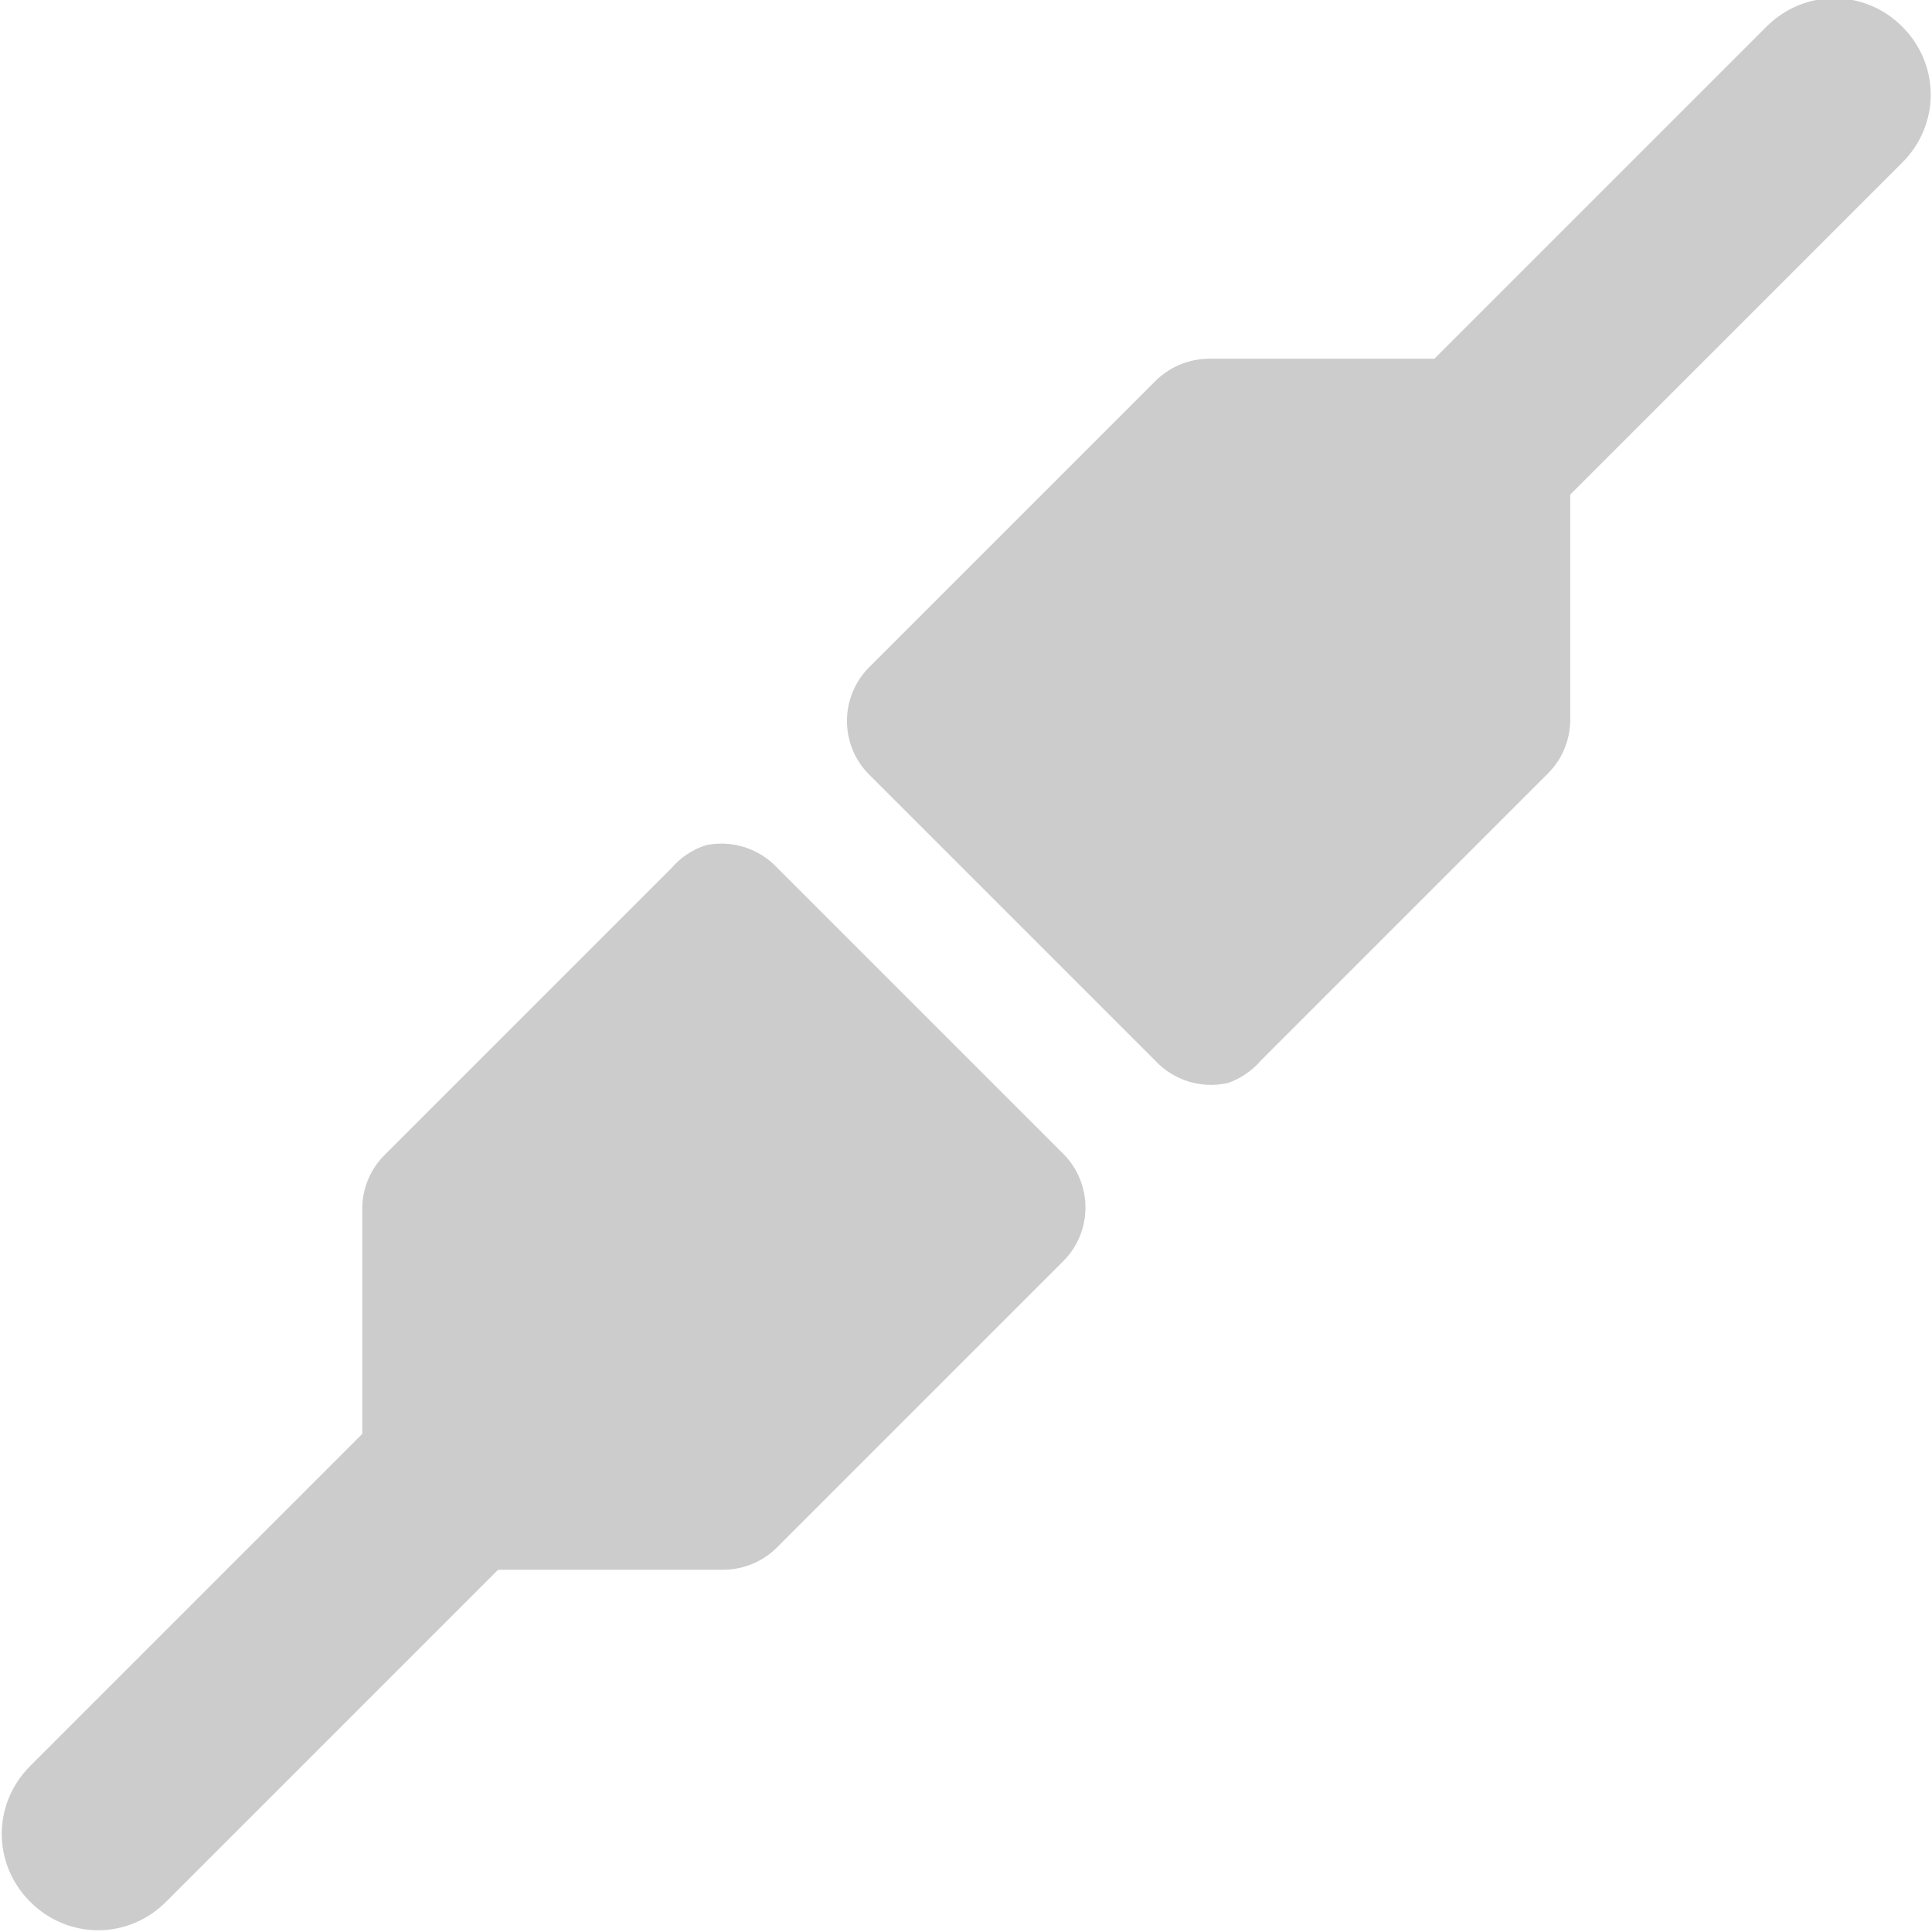
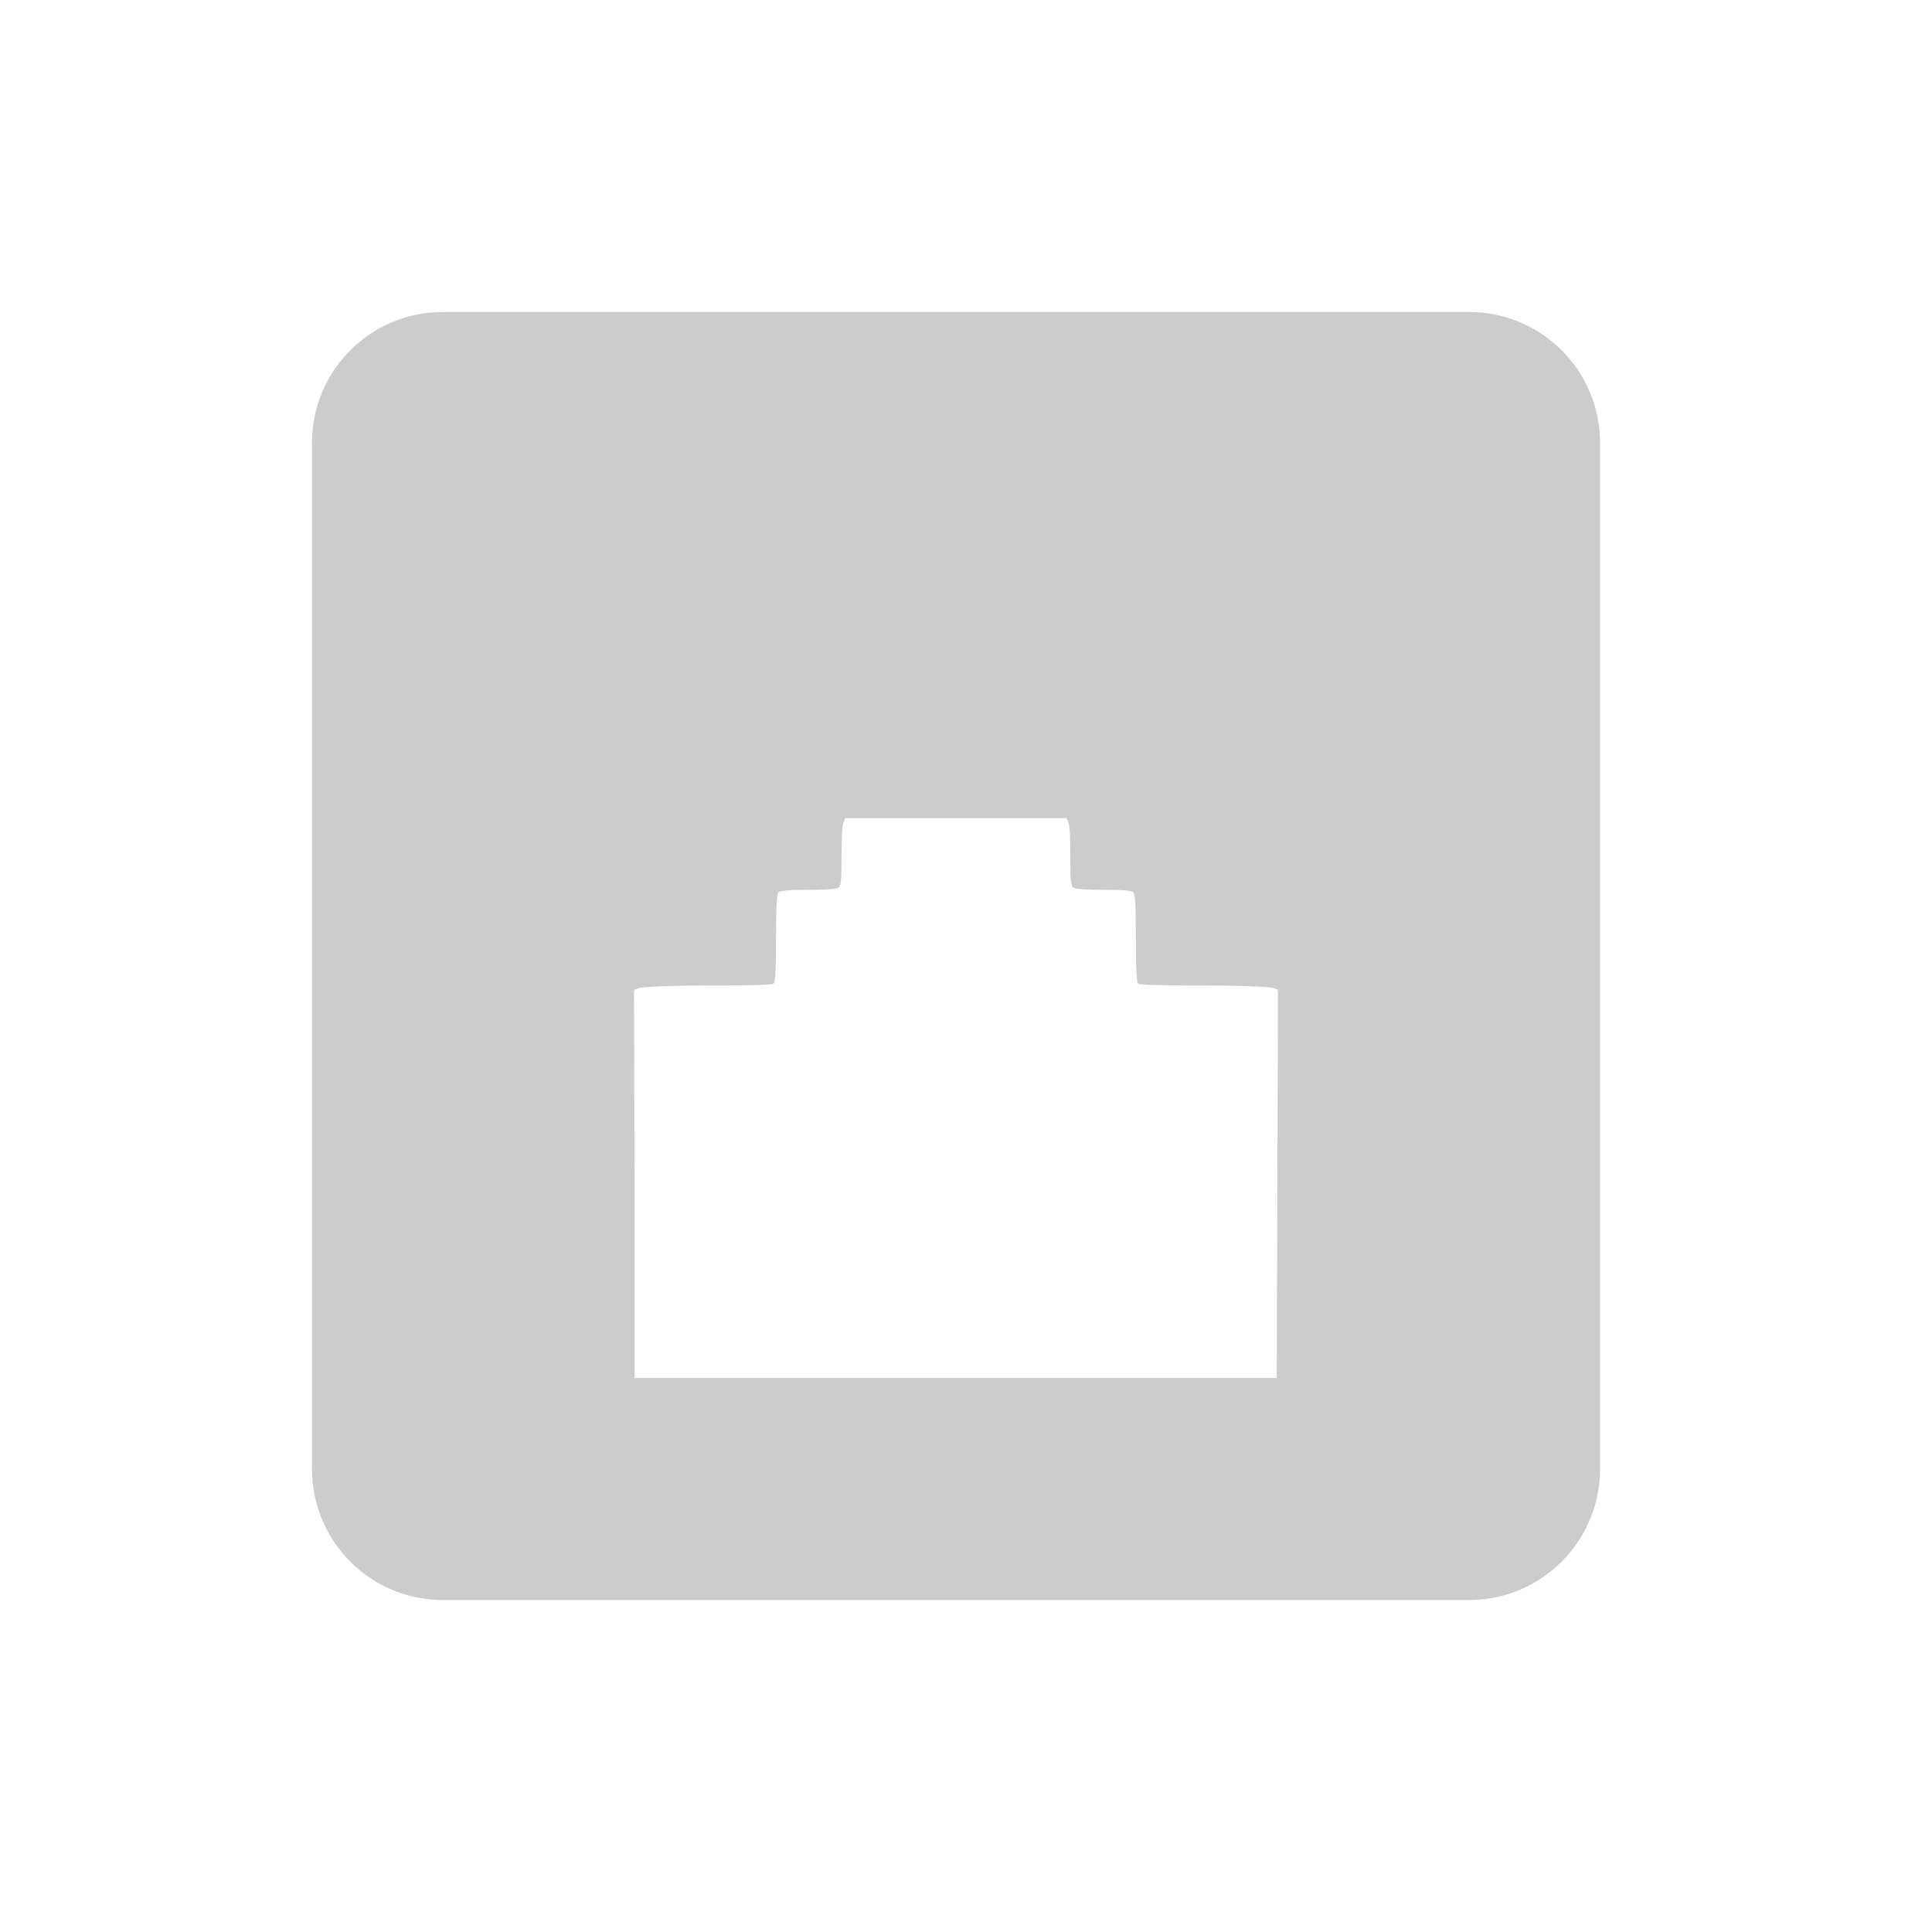
- <svg xmlns="http://www.w3.org/2000/svg" height="16" width="16">
-   <g>
-     <path d="m 5.729,19.143 -5.493,5.468 c -0.314,0.314 -0.314,0.839 0,1.154 0.314,0.314 0.839,0.314 1.154,0 L 6.983,20.171 C 6.533,19.865 6.125,19.514 5.729,19.143 z" display="inline" fill="#ff0000" fill-opacity="1" stroke="none" opacity="0.2" />
-     <path d="M 10.875,8.469 A 0.534,0.534 0 0 0 10.625,8.625 l -2,2 A 0.534,0.534 0 0 0 8.469,11 l 0,2 A 0.534,0.534 0 0 0 9,13.531 l 2,0 A 0.534,0.534 0 0 0 11.375,13.375 l 2,-2 a 0.534,0.534 0 0 0 0,-0.75 l -2,-2 a 0.534,0.534 0 0 0 -0.5,-0.156 z" display="inline" fill="#ff0000" stroke="none" opacity="0.2" transform="matrix(1.08694 0 0 1.08391 -6.205 8.333)" />
-     <path d="M 5.844 7 A 0.633 0.631 0 0 0 5.562 7.188 L 3.188 9.562 A 0.633 0.631 0 0 0 3 10 L 3 11.875 L 0.25 14.625 C -0.064 14.939 -0.064 15.436 0.25 15.75 C 0.564 16.064 1.061 16.064 1.375 15.75 L 4.125 13 L 6 13 A 0.633 0.631 0 0 0 6.438 12.812 L 8.812 10.438 A 0.633 0.631 0 0 0 8.812 9.562 L 6.438 7.188 A 0.633 0.631 0 0 0 5.844 7 z " display="inline" fill="#cccccc" fill-opacity="1" stroke="none" opacity="1" />
-     <path d="m 10.16,8.972 a 0.633,0.631 0 0 0 0.281,-0.188 l 2.375,-2.375 a 0.633,0.631 0 0 0 0.188,-0.438 l 0,-1.875 2.75,-2.75 c 0.314,-0.314 0.314,-0.811 0,-1.125 -0.314,-0.314 -0.811,-0.314 -1.125,0 l -2.75,2.75 -1.875,0 a 0.633,0.631 0 0 0 -0.438,0.187 l -2.375,2.375 a 0.633,0.631 0 0 0 0,0.875 l 2.375,2.375 a 0.633,0.631 0 0 0 0.594,0.188 z" display="inline" fill="#cccccc" fill-opacity="1" stroke="none" opacity="1" />
+ <svg xmlns="http://www.w3.org/2000/svg" width="12pt" height="12pt" viewBox="0 0 12 12" version="1.1">
+   <g id="surface1">
+     <path style=" stroke:none;fill-rule:nonzero;fill:rgb(80%,80%,80%);fill-opacity:1;" d="M 2.75 1.938 C 2.301 1.938 1.938 2.301 1.938 2.75 L 1.938 9.125 C 1.938 9.574 2.301 9.938 2.75 9.938 L 9.125 9.938 C 9.574 9.938 9.938 9.574 9.938 9.125 L 9.938 2.75 C 9.938 2.301 9.574 1.938 9.125 1.938 Z M 5.25 5.082 L 6.625 5.082 L 6.637 5.113 C 6.645 5.129 6.648 5.227 6.648 5.324 C 6.648 5.488 6.652 5.504 6.672 5.516 C 6.688 5.523 6.77 5.527 6.859 5.527 C 6.973 5.527 7.027 5.531 7.039 5.543 C 7.051 5.551 7.055 5.633 7.055 5.824 C 7.055 6.016 7.059 6.098 7.07 6.109 C 7.078 6.117 7.188 6.121 7.48 6.121 C 7.707 6.121 7.887 6.129 7.906 6.137 L 7.938 6.148 L 7.934 7.352 L 7.93 8.559 L 3.941 8.559 L 3.941 7.352 L 3.938 6.148 L 3.969 6.137 C 3.988 6.129 4.168 6.121 4.395 6.121 C 4.688 6.121 4.797 6.117 4.805 6.109 C 4.816 6.098 4.82 6.016 4.82 5.824 C 4.82 5.633 4.824 5.551 4.836 5.543 C 4.848 5.531 4.902 5.527 5.016 5.527 C 5.105 5.527 5.188 5.523 5.203 5.516 C 5.223 5.504 5.227 5.488 5.227 5.324 C 5.227 5.227 5.23 5.129 5.238 5.113 Z M 5.25 5.082 " />
  </g>
</svg>
